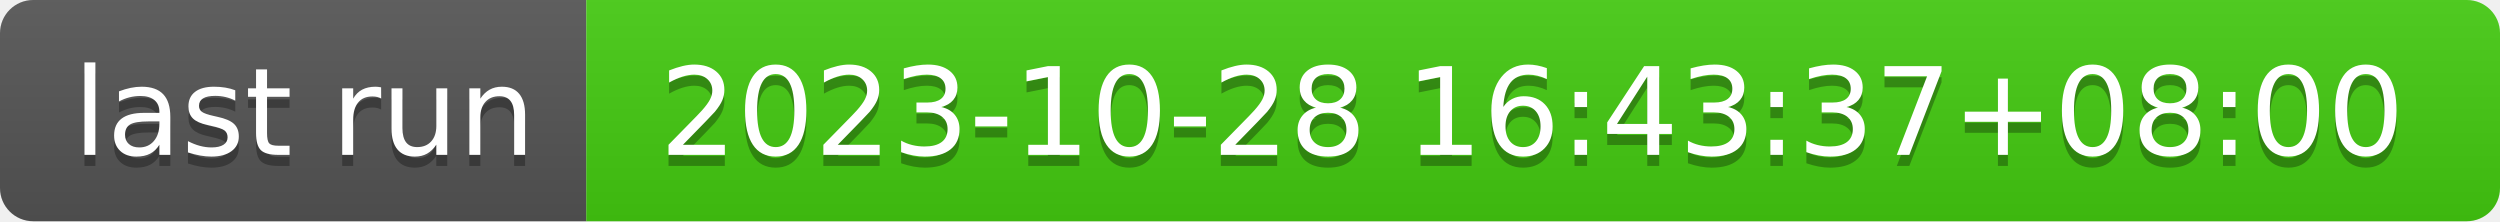
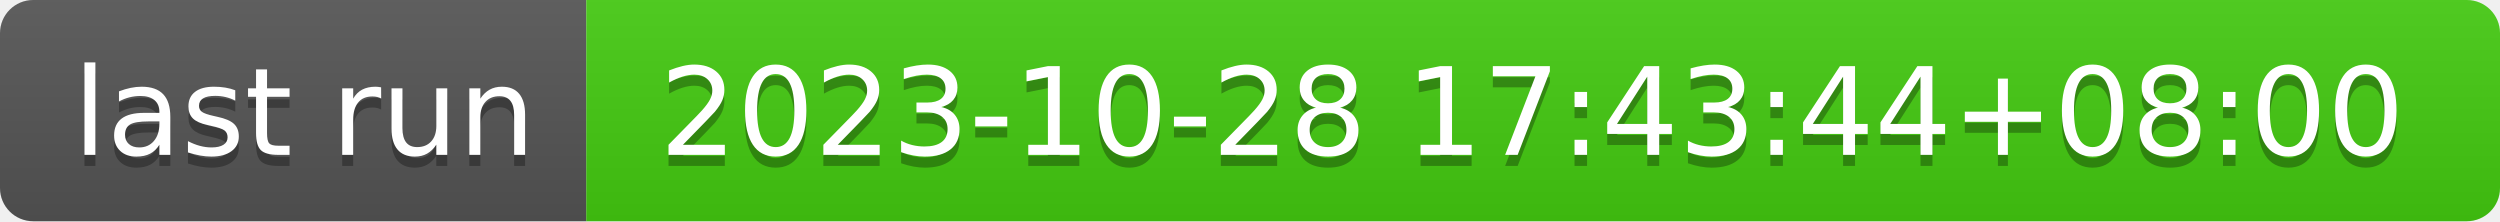
- <svg xmlns="http://www.w3.org/2000/svg" width="226" height="20" role="img" aria-label="last run: 2023-10-28 16:43:37+08:00">
+ <svg xmlns="http://www.w3.org/2000/svg" width="226" height="20" role="img" aria-label="last run: 2023-10-28 17:43:44+08:00">
  <linearGradient id="s" x2="0" y2="100%">
    <stop offset="0" stop-color="#bbb" stop-opacity=".1" />
    <stop offset="1" stop-opacity=".1" />
  </linearGradient>
  <clipPath id="r">
    <rect width="226" height="20" rx="3" fill="#fff" />
  </clipPath>
  <g clip-path="url(#r)">
    <rect width="53" height="20" fill="#555" />
    <rect x="53" width="173" height="20" fill="#4c1" />
    <rect width="226" height="20" fill="url(#s)" />
  </g>
  <g fill="#fff" text-anchor="middle" font-family="Verdana,Geneva,DejaVu Sans,sans-serif" text-rendering="geometricPrecision" font-size="110">
    <text aria-hidden="true" x="275" y="150" fill="#010101" fill-opacity=".3" transform="scale(.1)" textLength="430">last run</text>
    <text x="275" y="140" transform="scale(.1)" fill="#fff" textLength="430">last run</text>
-     <text aria-hidden="true" x="1385" y="150" fill="#010101" fill-opacity=".3" transform="scale(.1)" textLength="1630">2023-10-28 16:43:37+08:00</text>
-     <text x="1385" y="140" transform="scale(.1)" fill="#fff" textLength="1630">2023-10-28 16:43:37+08:00</text>
+     <text aria-hidden="true" x="1385" y="150" fill="#010101" fill-opacity=".3" transform="scale(.1)" textLength="1630">2023-10-28 17:43:44+08:00</text>
+     <text x="1385" y="140" transform="scale(.1)" fill="#fff" textLength="1630">2023-10-28 17:43:44+08:00</text>
  </g>
</svg>
